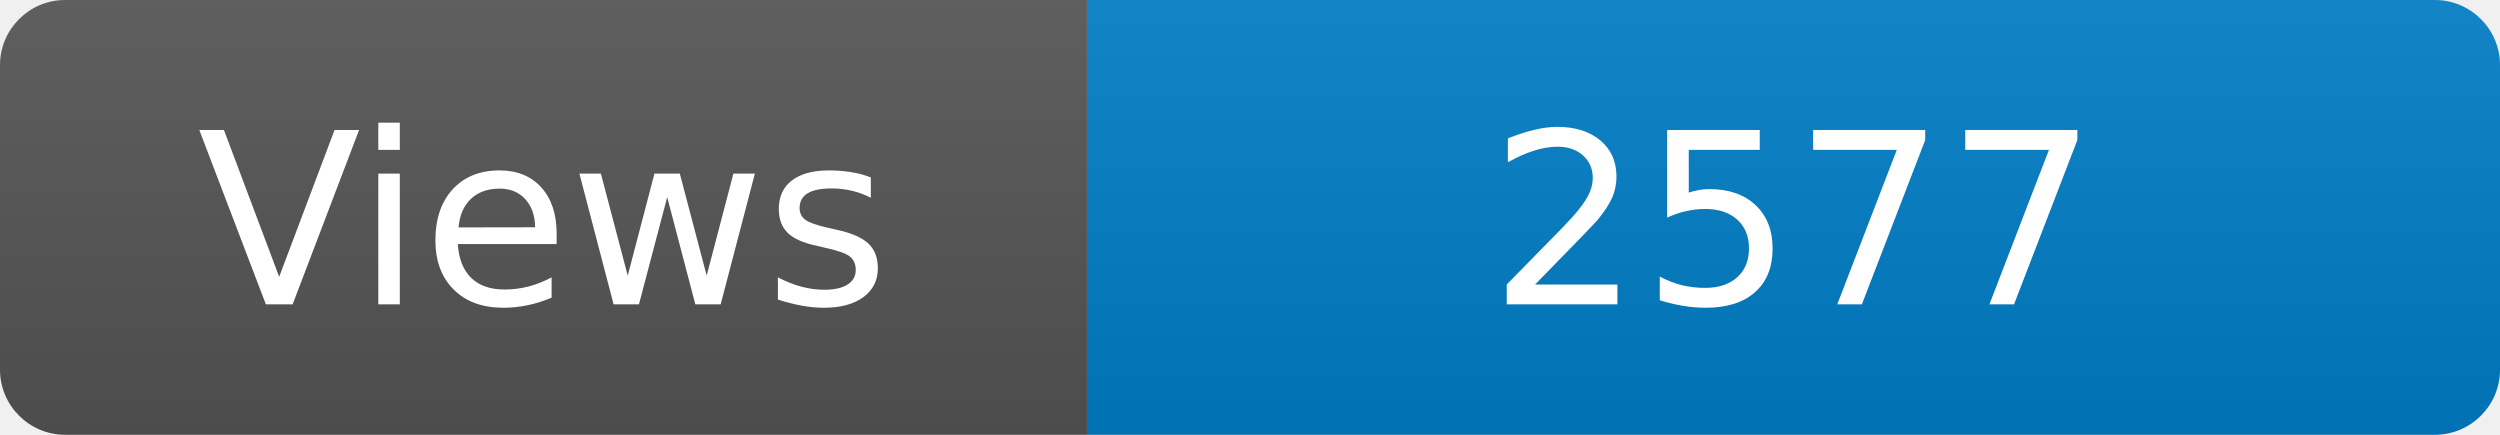
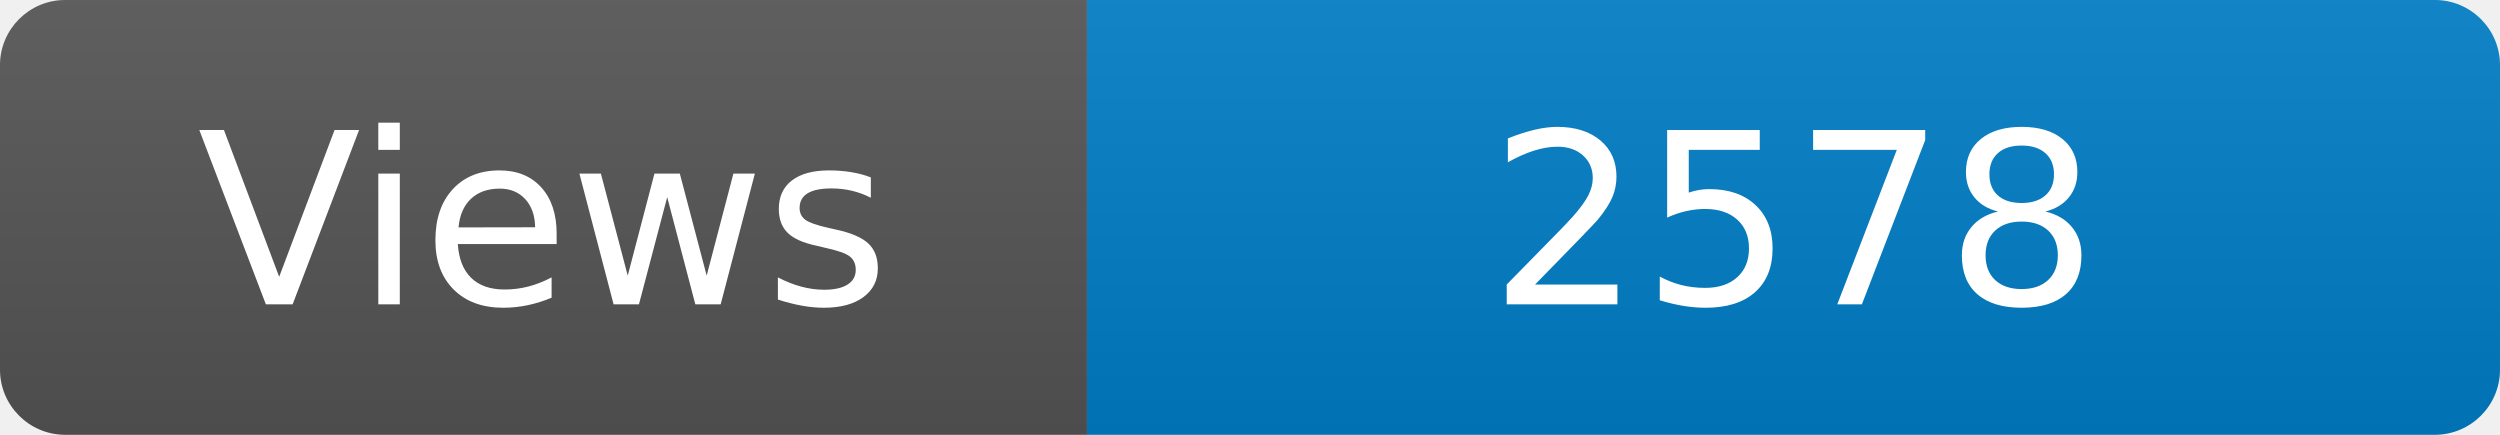
<svg xmlns="http://www.w3.org/2000/svg" width="115" height="20" role="img" aria-label="Maintained?: yes">
  <linearGradient id="s" x2="0" y2="100%">
    <stop offset="0" stop-color="#bbb" stop-opacity=".1" />
    <stop offset="1" stop-opacity=".1" />
  </linearGradient>
  <clipPath id="r">
    <rect width="115" height="20" rx="3" fill="#fff" />
  </clipPath>
  <g clip-path="url(#r)">
    <rect width="50" height="20" fill="#555" />
    <rect x="50" width="160" height="20" fill="#007ec6" />
    <rect width="115" height="20" fill="url(#s)" />
  </g>
  <g fill="#fff" text-anchor="middle" font-family="Verdana,Geneva,DejaVu Sans,sans-serif" font-size="110">
    <text x="250" y="140" transform="scale(.1)" fill="#fff">Views</text>
-     <text x="825" y="140" transform="scale(.1)" fill="#fff">2577</text>
+     <text x="825" y="140" transform="scale(.1)" fill="#fff">2578</text>
  </g>
</svg>
